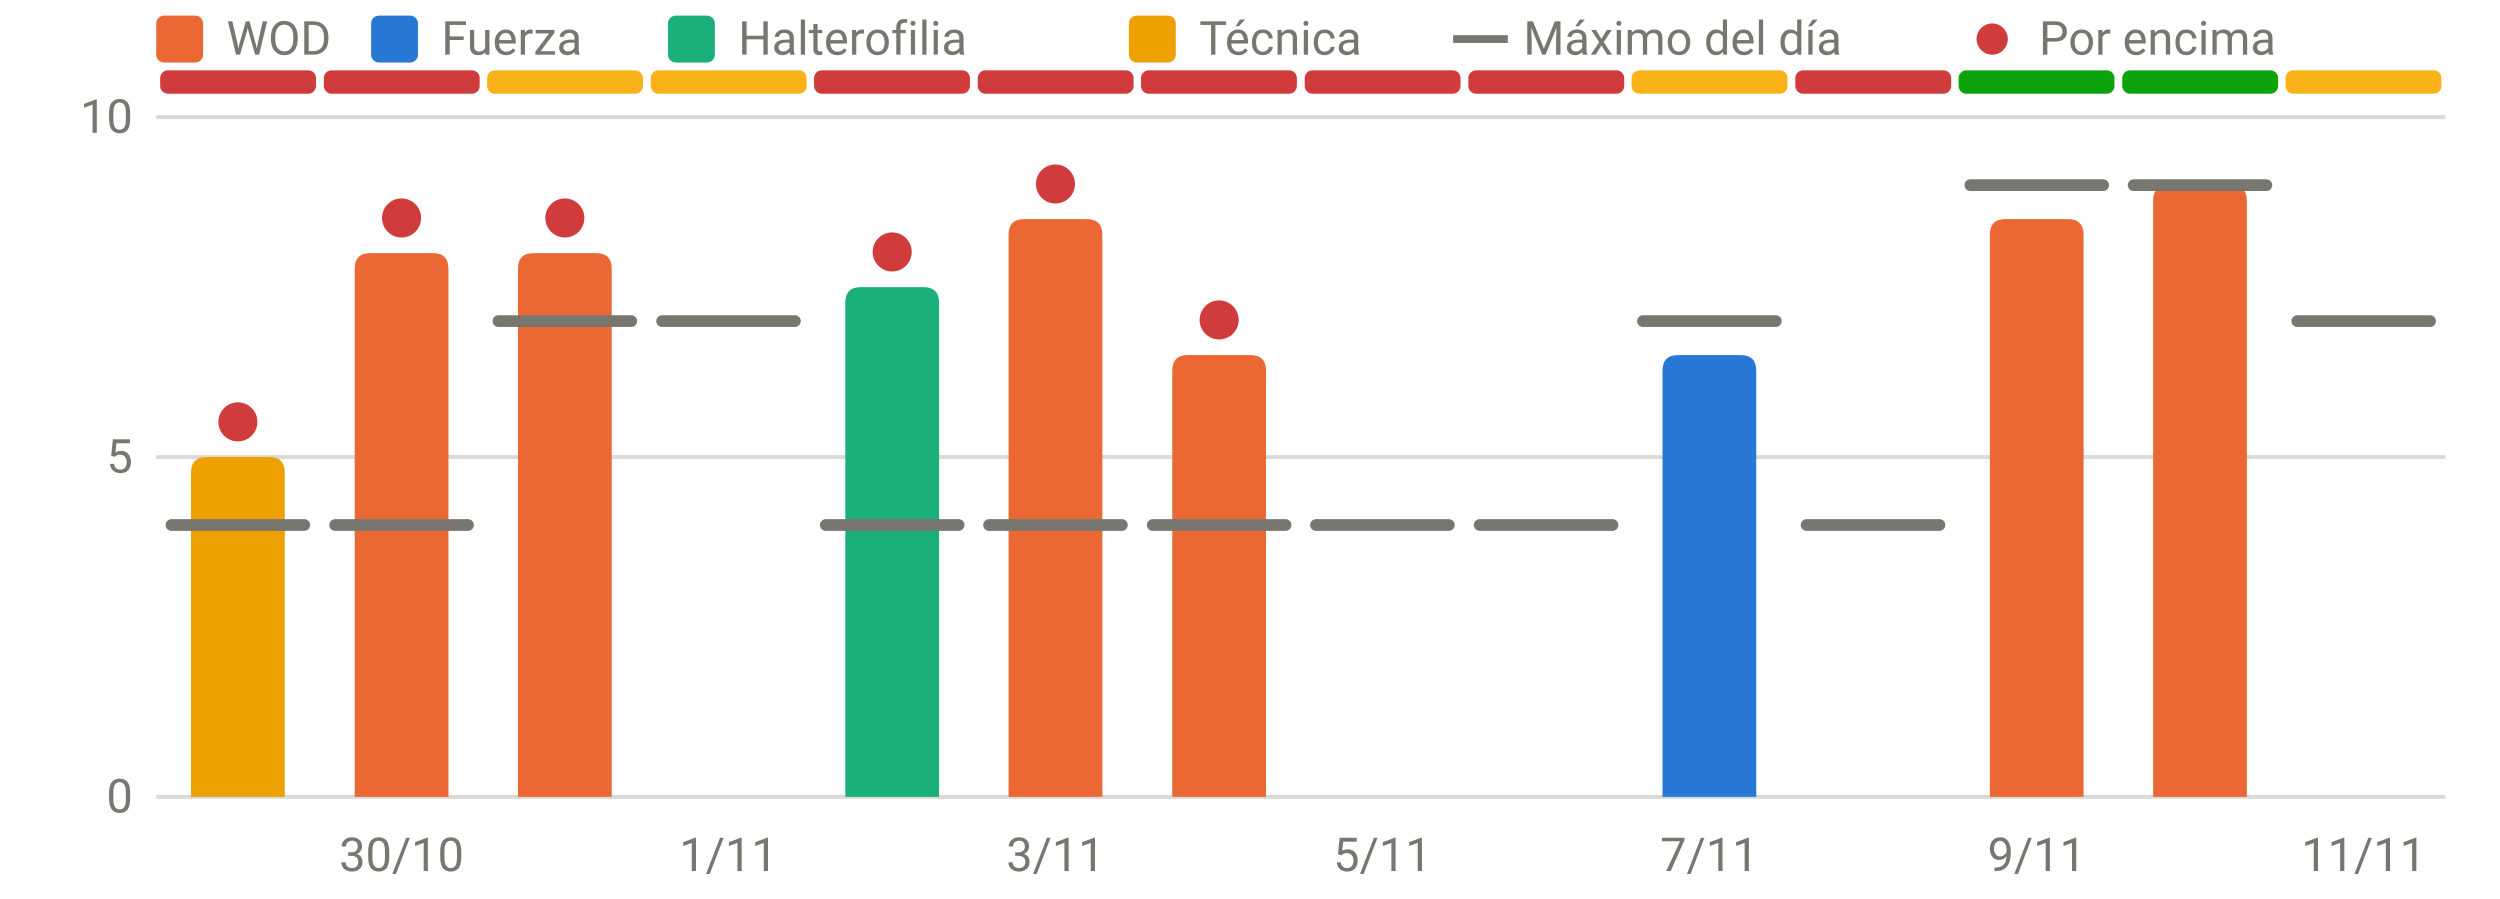
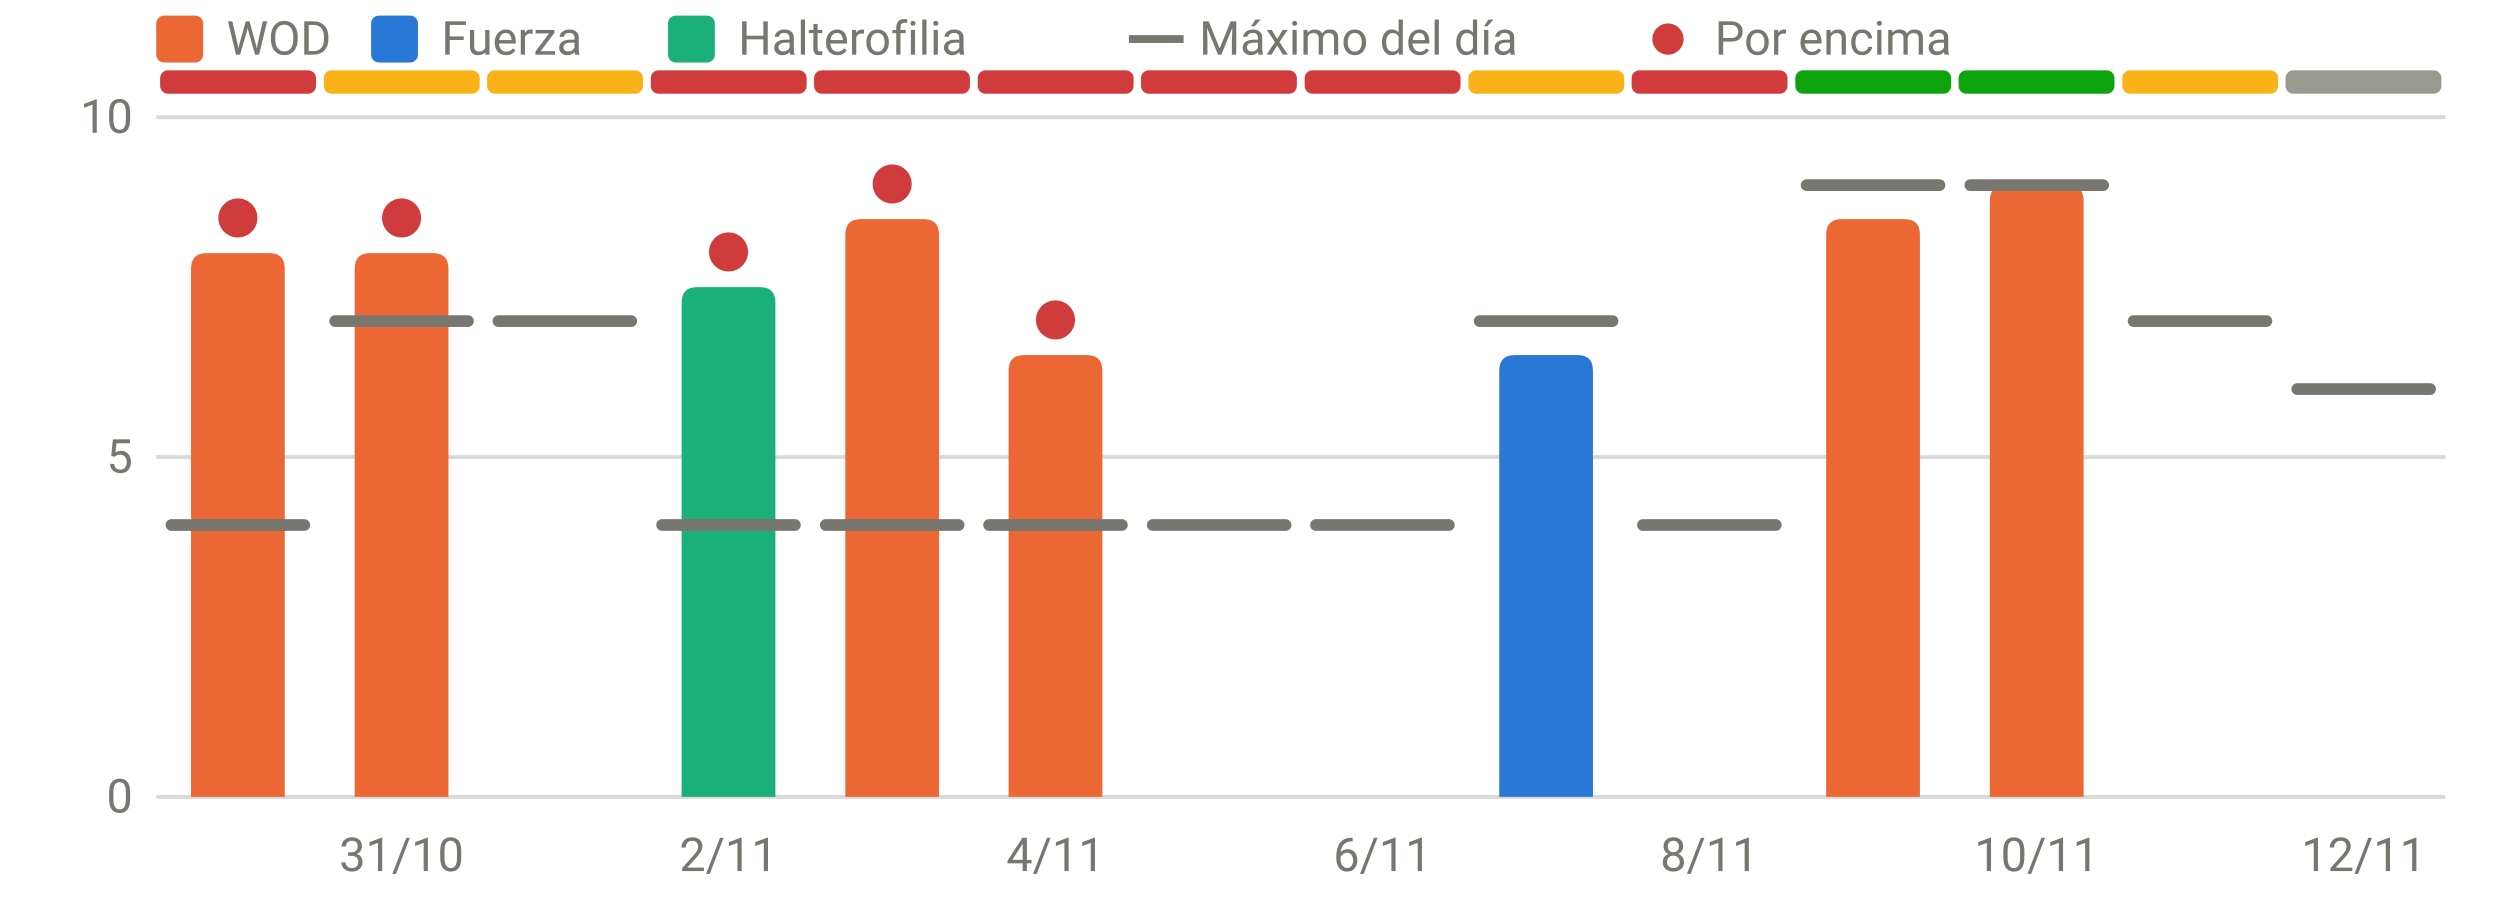
<svg xmlns="http://www.w3.org/2000/svg" viewBox="0 0 640 230" width="640" height="230" role="img" aria-label="RPE frente al máximo del día" font-family="system-ui,-apple-system,Segoe UI,Roboto,sans-serif" font-size="12" fill="#77766f">
  <line x1="40" x2="626" y1="204.0" y2="204.0" stroke="rgba(119,118,111,0.28)" stroke-width="1" />
  <text x="34" y="208.0" text-anchor="end">0</text>
  <line x1="40" x2="626" y1="117.0" y2="117.0" stroke="rgba(119,118,111,0.28)" stroke-width="1" />
  <text x="34" y="121.0" text-anchor="end">5</text>
  <line x1="40" x2="626" y1="30.0" y2="30.0" stroke="rgba(119,118,111,0.28)" stroke-width="1" />
  <text x="34" y="34.0" text-anchor="end">10</text>
-   <text x="102.8" y="223" text-anchor="middle">30/10</text>
-   <text x="186.5" y="223" text-anchor="middle">1/11</text>
-   <text x="270.2" y="223" text-anchor="middle">3/11</text>
-   <text x="353.9" y="223" text-anchor="middle">5/11</text>
-   <text x="437.6" y="223" text-anchor="middle">7/11</text>
-   <text x="521.4" y="223" text-anchor="middle">9/11</text>
-   <text x="605.1" y="223" text-anchor="middle">11/11</text>
+   <text x="102.8" y="223" text-anchor="middle">31/10</text>
+   <text x="186.5" y="223" text-anchor="middle">2/11</text>
+   <text x="270.2" y="223" text-anchor="middle">4/11</text>
+   <text x="353.9" y="223" text-anchor="middle">6/11</text>
+   <text x="437.6" y="223" text-anchor="middle">8/11</text>
+   <text x="521.4" y="223" text-anchor="middle">10/11</text>
+   <text x="605.1" y="223" text-anchor="middle">12/11</text>
  <rect x="41.0" y="18" width="39.9" height="6" rx="2" fill="#d03b3b" />
-   <rect x="82.9" y="18" width="39.9" height="6" rx="2" fill="#d03b3b" />
+   <rect x="82.9" y="18" width="39.9" height="6" rx="2" fill="#fab219" />
  <rect x="124.7" y="18" width="39.9" height="6" rx="2" fill="#fab219" />
-   <rect x="166.6" y="18" width="39.9" height="6" rx="2" fill="#fab219" />
+   <rect x="166.6" y="18" width="39.9" height="6" rx="2" fill="#d03b3b" />
  <rect x="208.4" y="18" width="39.9" height="6" rx="2" fill="#d03b3b" />
  <rect x="250.3" y="18" width="39.9" height="6" rx="2" fill="#d03b3b" />
  <rect x="292.1" y="18" width="39.9" height="6" rx="2" fill="#d03b3b" />
  <rect x="334.0" y="18" width="39.9" height="6" rx="2" fill="#d03b3b" />
-   <rect x="375.9" y="18" width="39.9" height="6" rx="2" fill="#d03b3b" />
-   <rect x="417.7" y="18" width="39.9" height="6" rx="2" fill="#fab219" />
-   <rect x="459.6" y="18" width="39.9" height="6" rx="2" fill="#d03b3b" />
+   <rect x="375.9" y="18" width="39.9" height="6" rx="2" fill="#fab219" />
+   <rect x="417.7" y="18" width="39.9" height="6" rx="2" fill="#d03b3b" />
+   <rect x="459.6" y="18" width="39.9" height="6" rx="2" fill="#0ca30c" />
  <rect x="501.4" y="18" width="39.9" height="6" rx="2" fill="#0ca30c" />
-   <rect x="543.3" y="18" width="39.9" height="6" rx="2" fill="#0ca30c" />
-   <rect x="585.1" y="18" width="39.9" height="6" rx="2" fill="#fab219" />
-   <path d="M48.9,204.0V121.0Q48.9,117.0 52.9,117.0H68.9Q72.9,117.0 72.9,121.0V204.0Z" fill="#eda100" />
+   <rect x="543.3" y="18" width="39.9" height="6" rx="2" fill="#fab219" />
+   <rect x="585.1" y="18" width="39.9" height="6" rx="2" fill="#9a9990" />
+   <path d="M48.9,204.0V68.8Q48.9,64.8 52.9,64.8H68.9Q72.9,64.8 72.9,68.8V204.0Z" fill="#eb6834" />
  <path d="M90.8,204.0V68.8Q90.8,64.8 94.8,64.8H110.8Q114.8,64.8 114.8,68.8V204.0Z" fill="#eb6834" />
-   <path d="M132.6,204.0V68.8Q132.6,64.8 136.6,64.8H152.6Q156.6,64.8 156.6,68.8V204.0Z" fill="#eb6834" />
-   <path d="M216.4,204.0V77.5Q216.4,73.5 220.4,73.5H236.4Q240.4,73.5 240.4,77.5V204.0Z" fill="#1baf7a" />
-   <path d="M258.2,204.0V60.1Q258.2,56.1 262.2,56.1H278.2Q282.2,56.1 282.2,60.1V204.0Z" fill="#eb6834" />
-   <path d="M300.1,204.0V94.9Q300.1,90.9 304.1,90.9H320.1Q324.1,90.9 324.1,94.9V204.0Z" fill="#eb6834" />
-   <path d="M425.6,204.0V94.9Q425.6,90.9 429.6,90.9H445.6Q449.6,90.9 449.6,94.9V204.0Z" fill="#2a78d6" />
-   <path d="M509.4,204.0V60.1Q509.4,56.1 513.4,56.1H529.4Q533.4,56.1 533.4,60.1V204.0Z" fill="#eb6834" />
-   <path d="M551.2,204.0V51.4Q551.2,47.4 555.2,47.4H571.2Q575.2,47.4 575.2,51.4V204.0Z" fill="#eb6834" />
+   <path d="M174.5,204.0V77.5Q174.5,73.5 178.5,73.5H194.5Q198.5,73.5 198.5,77.5V204.0Z" fill="#1baf7a" />
+   <path d="M216.4,204.0V60.1Q216.4,56.1 220.4,56.1H236.4Q240.4,56.1 240.4,60.1V204.0Z" fill="#eb6834" />
+   <path d="M258.2,204.0V94.9Q258.2,90.9 262.2,90.9H278.2Q282.2,90.9 282.2,94.9V204.0Z" fill="#eb6834" />
+   <path d="M383.8,204.0V94.9Q383.8,90.9 387.8,90.9H403.8Q407.8,90.9 407.8,94.9V204.0Z" fill="#2a78d6" />
+   <path d="M467.5,204.0V60.1Q467.5,56.1 471.5,56.1H487.5Q491.5,56.1 491.5,60.1V204.0Z" fill="#eb6834" />
+   <path d="M509.4,204.0V51.4Q509.4,47.4 513.4,47.4H529.4Q533.4,47.4 533.4,51.4V204.0Z" fill="#eb6834" />
  <line x1="43.9" x2="77.9" y1="134.4" y2="134.4" stroke="#77766f" stroke-width="3" stroke-linecap="round" />
-   <circle cx="60.9" cy="108.0" r="5" fill="#d03b3b" />
-   <line x1="85.8" x2="119.8" y1="134.4" y2="134.4" stroke="#77766f" stroke-width="3" stroke-linecap="round" />
+   <circle cx="60.9" cy="55.8" r="5" fill="#d03b3b" />
+   <line x1="85.8" x2="119.8" y1="82.2" y2="82.2" stroke="#77766f" stroke-width="3" stroke-linecap="round" />
  <circle cx="102.8" cy="55.8" r="5" fill="#d03b3b" />
  <line x1="127.6" x2="161.6" y1="82.2" y2="82.2" stroke="#77766f" stroke-width="3" stroke-linecap="round" />
-   <circle cx="144.6" cy="55.8" r="5" fill="#d03b3b" />
-   <line x1="169.5" x2="203.5" y1="82.2" y2="82.2" stroke="#77766f" stroke-width="3" stroke-linecap="round" />
+   <line x1="169.5" x2="203.5" y1="134.4" y2="134.4" stroke="#77766f" stroke-width="3" stroke-linecap="round" />
+   <circle cx="186.5" cy="64.5" r="5" fill="#d03b3b" />
  <line x1="211.4" x2="245.4" y1="134.4" y2="134.4" stroke="#77766f" stroke-width="3" stroke-linecap="round" />
-   <circle cx="228.4" cy="64.5" r="5" fill="#d03b3b" />
+   <circle cx="228.4" cy="47.1" r="5" fill="#d03b3b" />
  <line x1="253.2" x2="287.2" y1="134.4" y2="134.4" stroke="#77766f" stroke-width="3" stroke-linecap="round" />
-   <circle cx="270.2" cy="47.1" r="5" fill="#d03b3b" />
+   <circle cx="270.2" cy="81.9" r="5" fill="#d03b3b" />
  <line x1="295.1" x2="329.1" y1="134.4" y2="134.4" stroke="#77766f" stroke-width="3" stroke-linecap="round" />
-   <circle cx="312.1" cy="81.9" r="5" fill="#d03b3b" />
  <line x1="336.9" x2="370.9" y1="134.4" y2="134.4" stroke="#77766f" stroke-width="3" stroke-linecap="round" />
-   <line x1="378.8" x2="412.8" y1="134.4" y2="134.4" stroke="#77766f" stroke-width="3" stroke-linecap="round" />
-   <line x1="420.6" x2="454.6" y1="82.2" y2="82.2" stroke="#77766f" stroke-width="3" stroke-linecap="round" />
-   <line x1="462.5" x2="496.5" y1="134.4" y2="134.4" stroke="#77766f" stroke-width="3" stroke-linecap="round" />
+   <line x1="378.8" x2="412.8" y1="82.2" y2="82.2" stroke="#77766f" stroke-width="3" stroke-linecap="round" />
+   <line x1="420.6" x2="454.6" y1="134.4" y2="134.4" stroke="#77766f" stroke-width="3" stroke-linecap="round" />
+   <line x1="462.5" x2="496.5" y1="47.4" y2="47.4" stroke="#77766f" stroke-width="3" stroke-linecap="round" />
  <line x1="504.4" x2="538.4" y1="47.4" y2="47.4" stroke="#77766f" stroke-width="3" stroke-linecap="round" />
-   <line x1="546.2" x2="580.2" y1="47.4" y2="47.4" stroke="#77766f" stroke-width="3" stroke-linecap="round" />
-   <line x1="588.1" x2="622.1" y1="82.2" y2="82.2" stroke="#77766f" stroke-width="3" stroke-linecap="round" />
+   <line x1="546.2" x2="580.2" y1="82.2" y2="82.2" stroke="#77766f" stroke-width="3" stroke-linecap="round" />
+   <line x1="588.1" x2="622.1" y1="99.6" y2="99.6" stroke="#77766f" stroke-width="3" stroke-linecap="round" />
  <rect x="40" y="4" width="12" height="12" rx="2" fill="#eb6834" />
  <text x="58" y="14">WOD</text>
  <rect x="95" y="4" width="12" height="12" rx="2" fill="#2a78d6" />
  <text x="113" y="14">Fuerza</text>
  <rect x="171" y="4" width="12" height="12" rx="2" fill="#1baf7a" />
  <text x="189" y="14">Halterofilia</text>
-   <rect x="289" y="4" width="12" height="12" rx="2" fill="#eda100" />
-   <text x="307" y="14">Técnica</text>
-   <line x1="372" x2="386" y1="10" y2="10" stroke="#77766f" stroke-width="2" />
-   <text x="390" y="14">Máximo del día</text>
-   <circle cx="510" cy="10" r="4" fill="#d03b3b" />
-   <text x="522" y="14">Por encima</text>
+   <line x1="289" x2="303" y1="10" y2="10" stroke="#77766f" stroke-width="2" />
+   <text x="307" y="14">Máximo del día</text>
+   <circle cx="427" cy="10" r="4" fill="#d03b3b" />
+   <text x="439" y="14">Por encima</text>
</svg>
